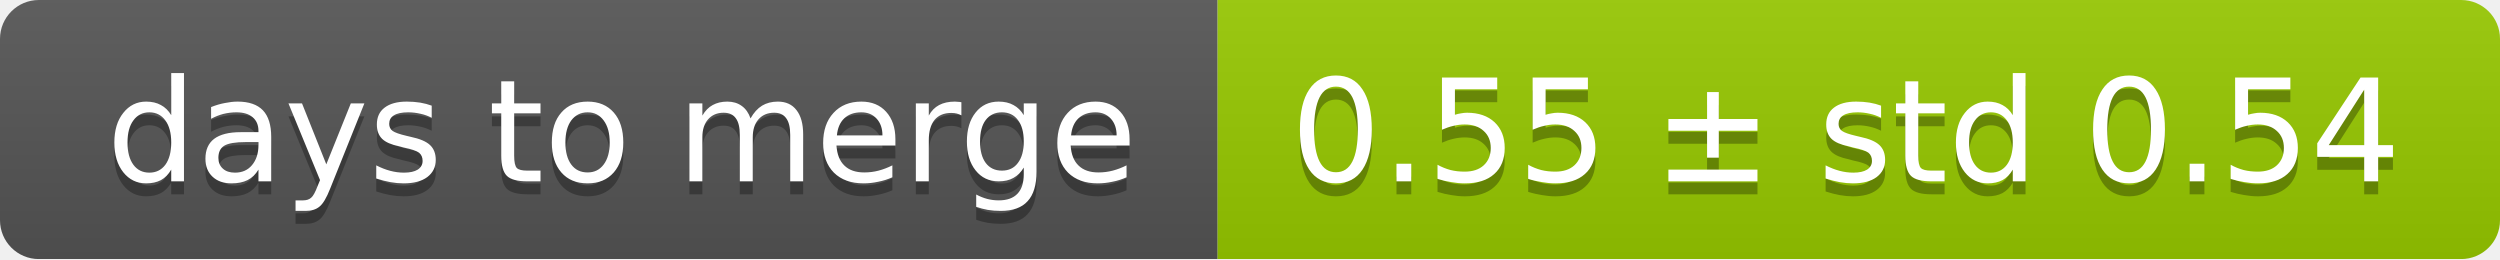
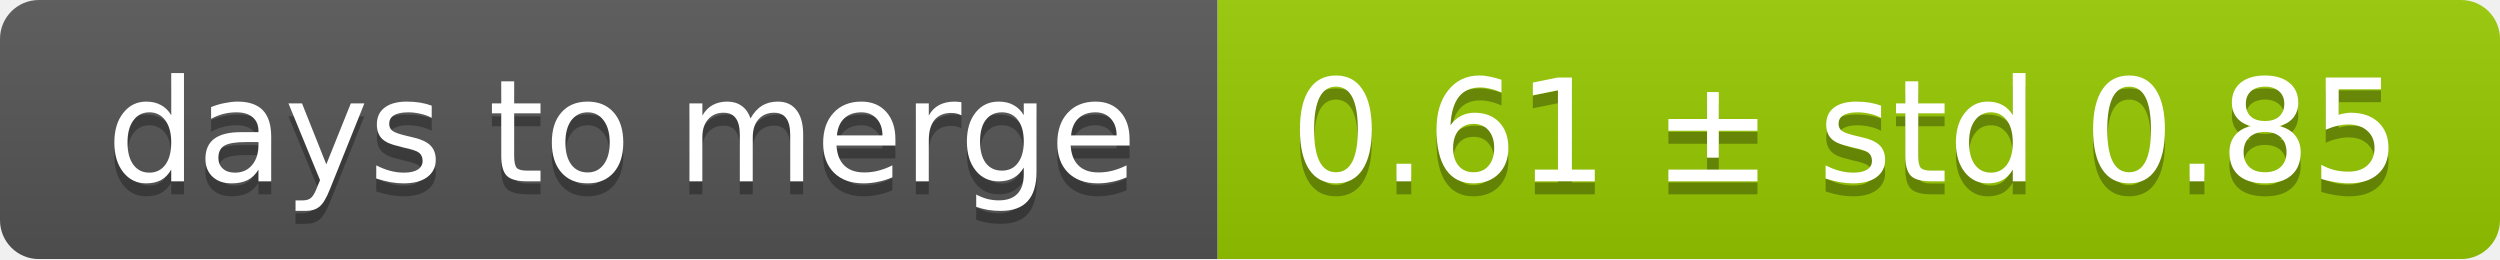
<svg xmlns="http://www.w3.org/2000/svg" width="193" height="20">
  <linearGradient id="smooth" x2="0" y2="100%">
    <stop offset="0" stop-color="#bbb" stop-opacity=".1" />
    <stop offset="1" stop-opacity=".1" />
  </linearGradient>
  <mask id="round">
    <rect width="193" height="20" rx="3" fill="#fff" />
  </mask>
  <g mask="url(#round)">
    <rect width="94" height="20" fill="#555" />
    <rect x="94" width="99" height="20" fill="#97ca00" />
    <rect width="193" height="20" fill="url(#smooth)" />
  </g>
  <g fill="#fff" text-anchor="middle" font-family="DejaVu Sans,Verdana,Geneva,sans-serif" font-size="11">
    <text x="48" y="15" fill="#010101" fill-opacity=".3">days to merge</text>
    <text x="48" y="14">days to merge</text>
-     <text x="142.5" y="15" fill="#010101" fill-opacity=".3">0.55 ± std 0.54</text>
-     <text x="142.5" y="14">0.55 ± std 0.54</text>
+     <text x="142.5" y="15" fill="#010101" fill-opacity=".3">0.61 ± std 0.85</text>
+     <text x="142.5" y="14">0.61 ± std 0.85</text>
  </g>
</svg>
